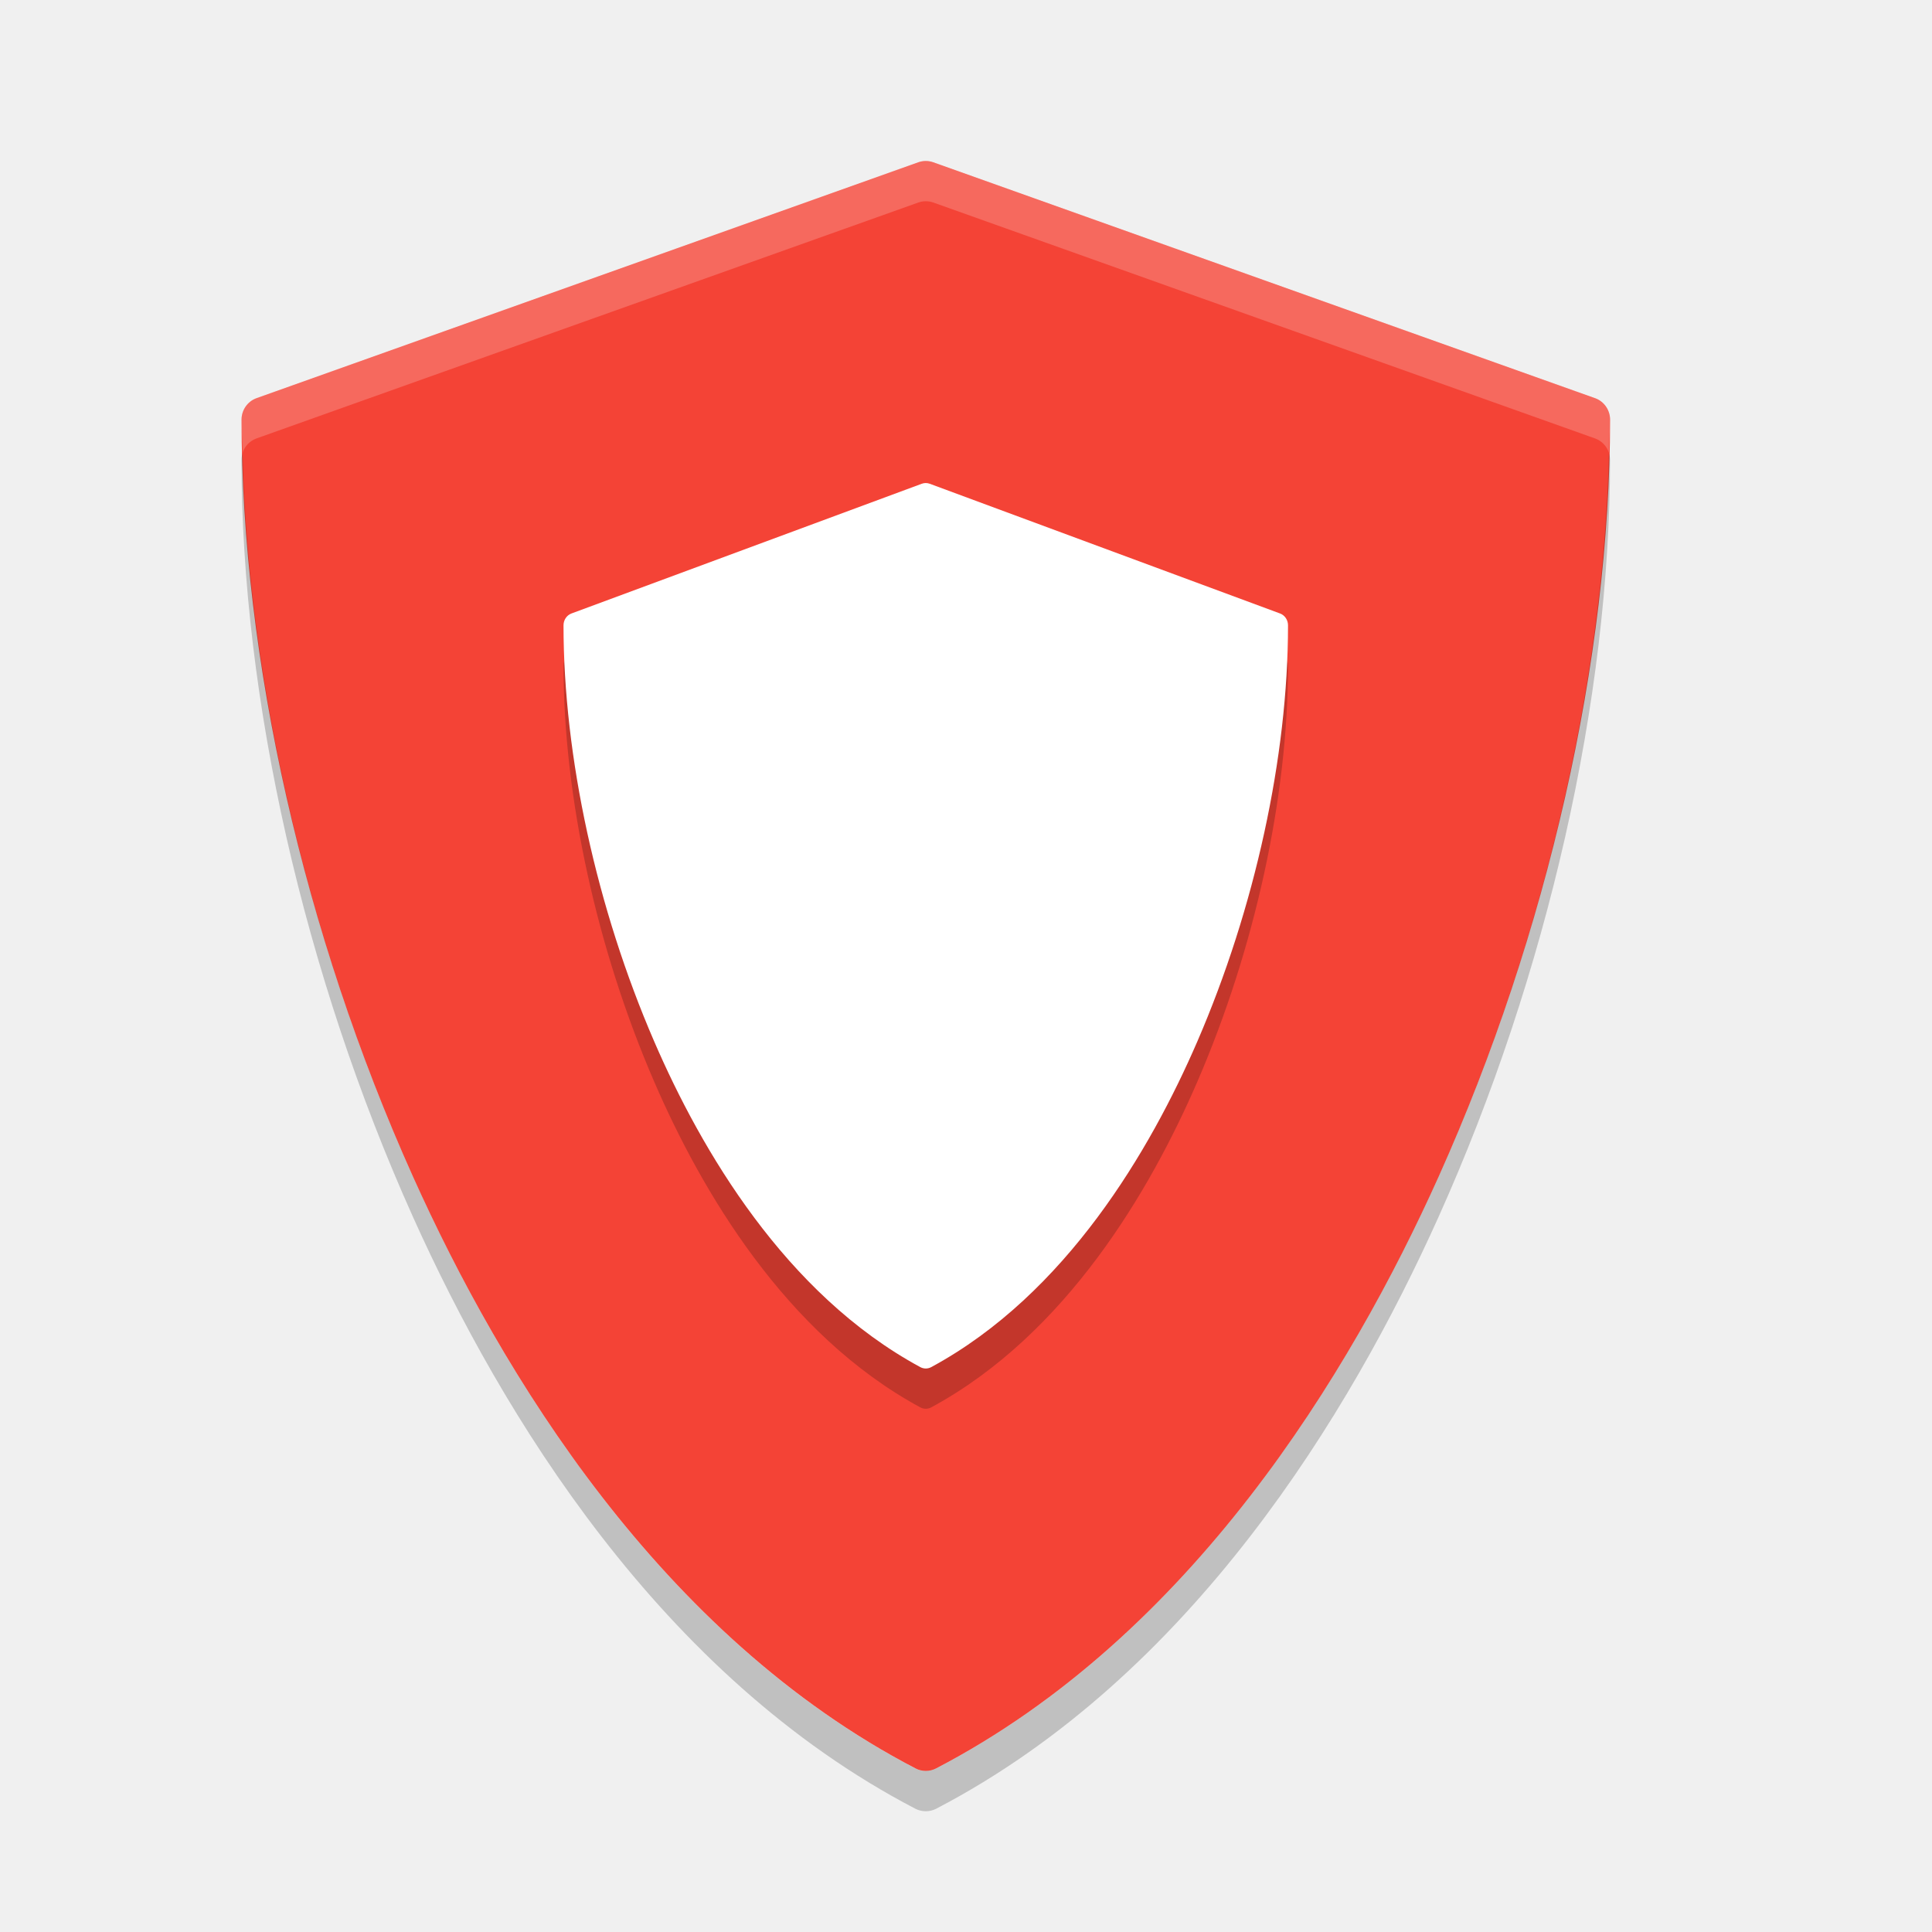
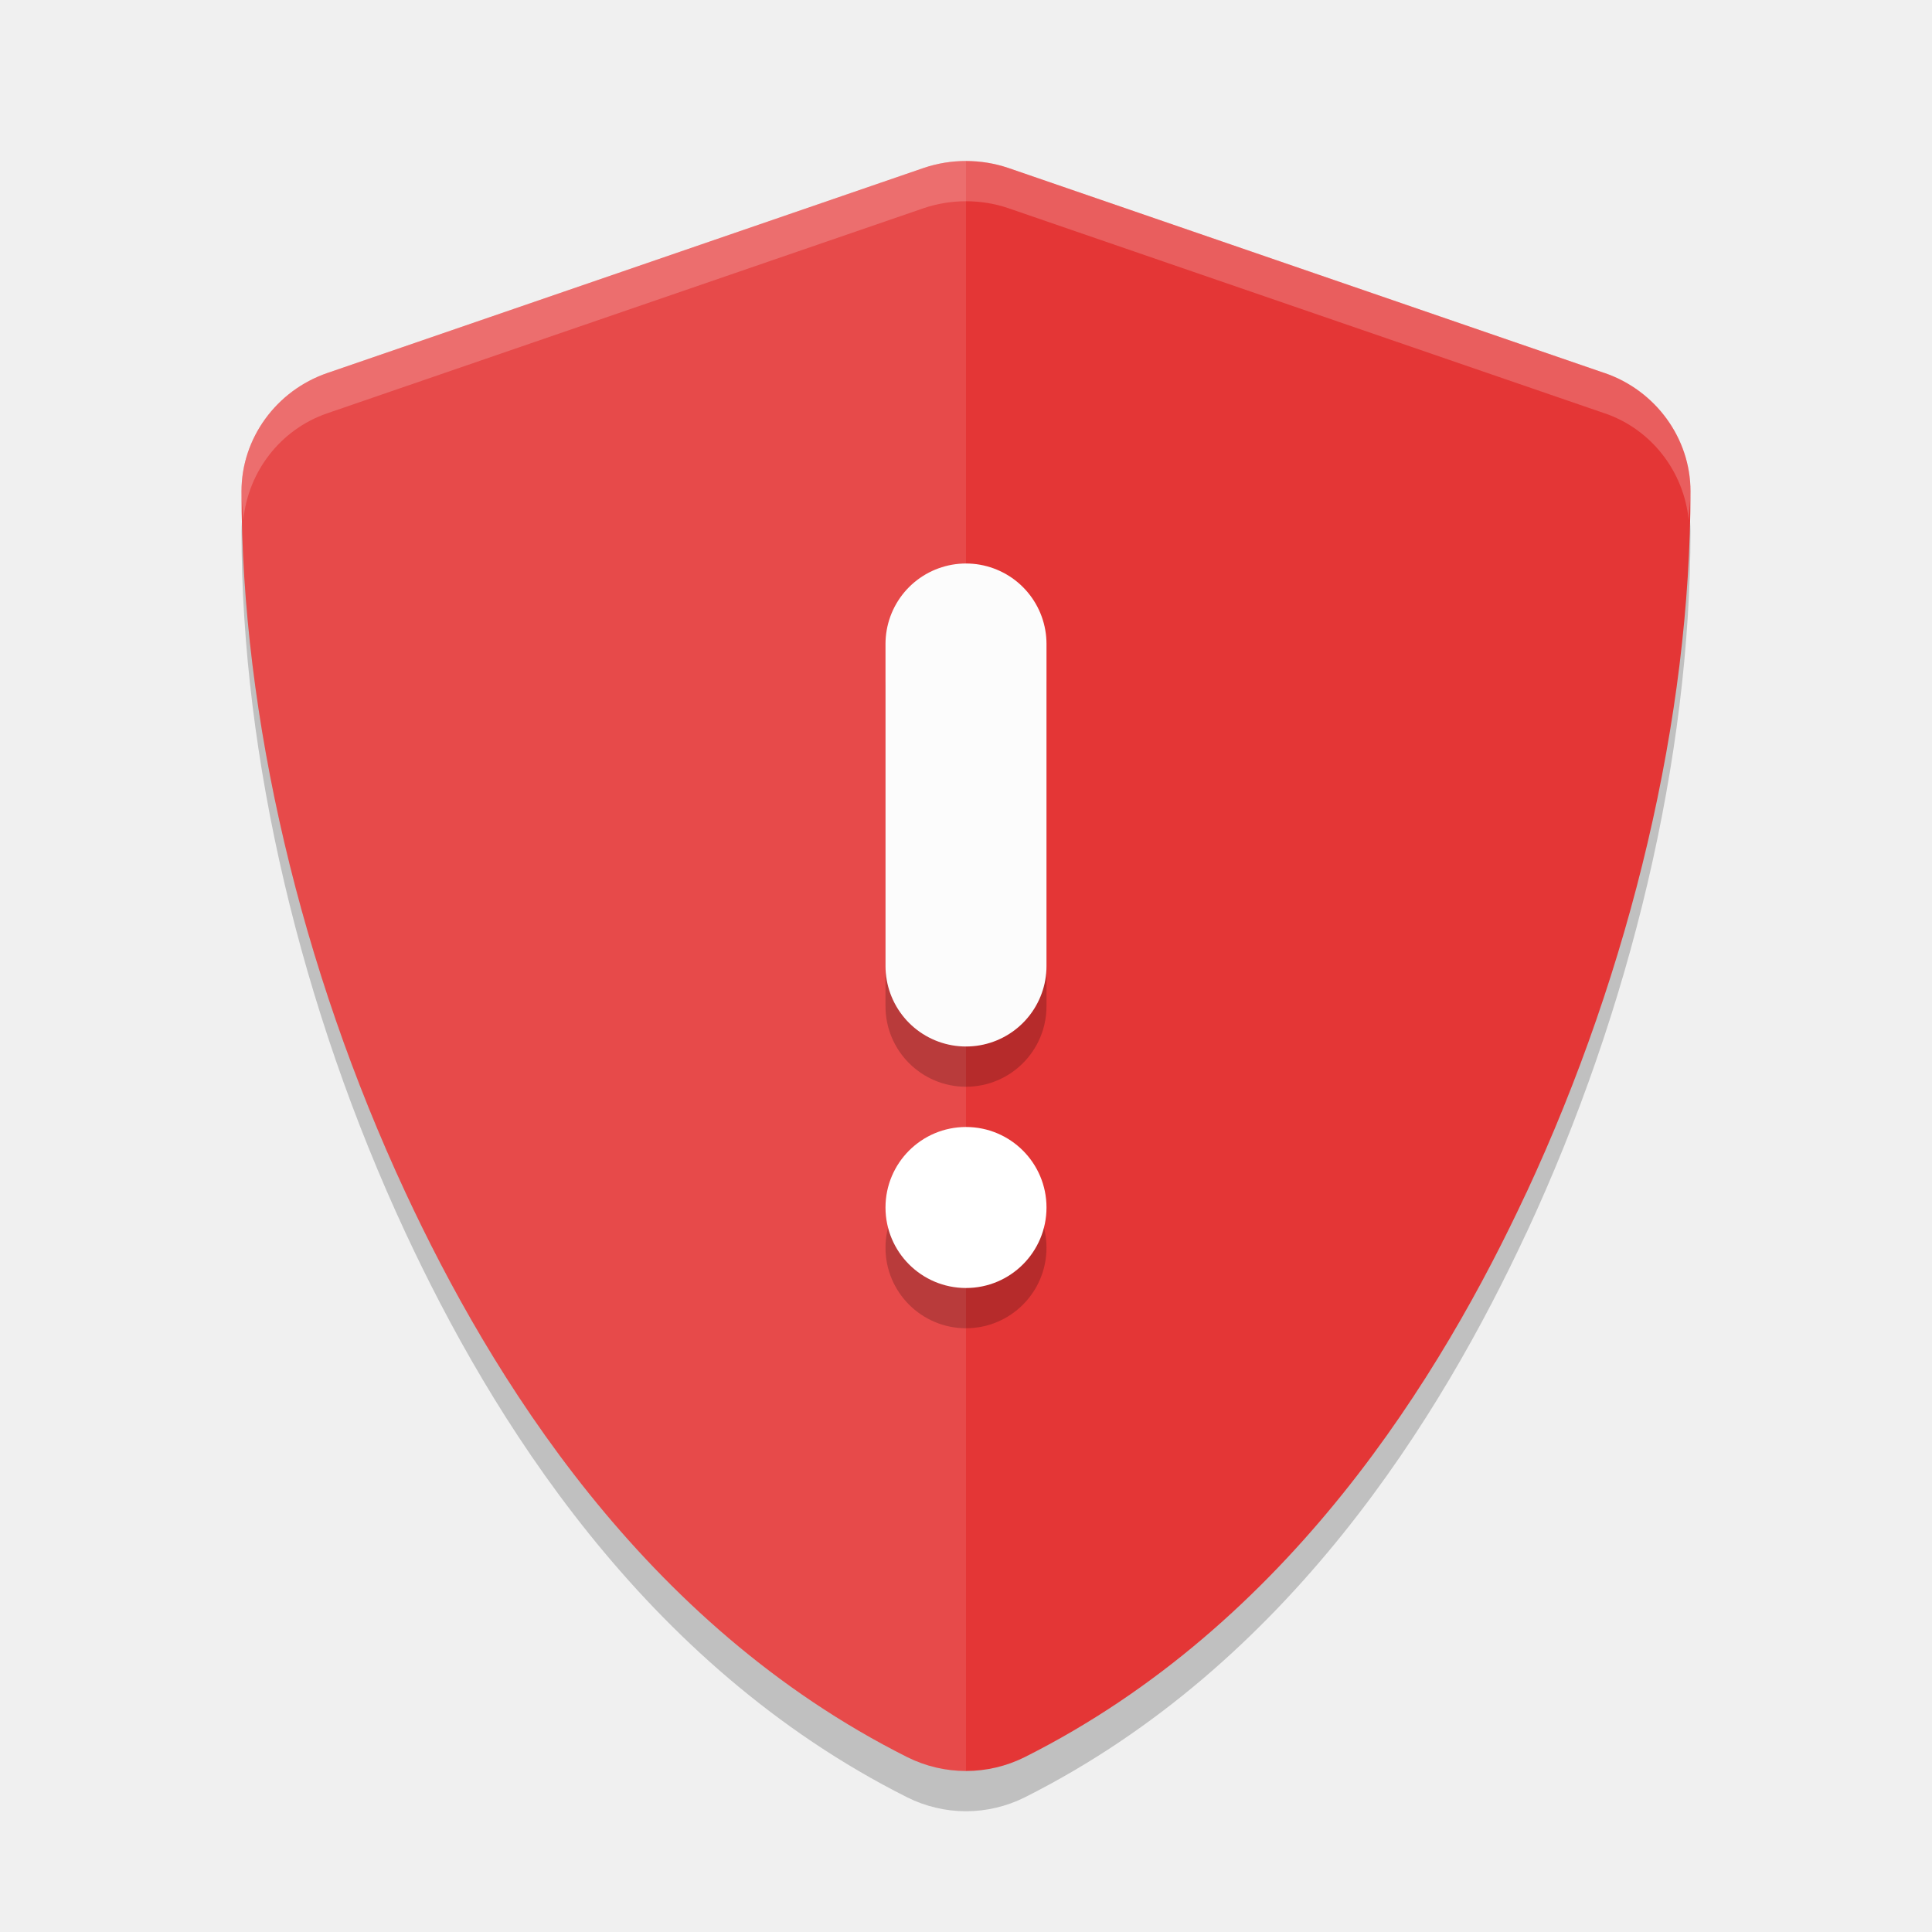
<svg xmlns="http://www.w3.org/2000/svg" width="24" height="24" version="1">
-   <g transform="translate(1,1)">
-     <g fill="#f44336" transform="matrix(.056109 0 0 .056714 .60682 1)">
-       <path d="m324.48 51.943-146.49-51.658c-1.076-0.38-2.25-0.38-3.326 0l-146.49 51.658c-1.999 0.705-3.337 2.595-3.337 4.715 0 52.278 13.834 112.71 37.956 165.8 19.566 43.069 54.751 100.52 111.25 129.62 0.719 0.37 1.504 0.555 2.29 0.555s1.571-0.185 2.29-0.555c56.496-29.106 91.68-86.556 111.25-129.62 24.121-53.094 37.955-113.53 37.955-165.8 0-2.12-1.338-4.01-3.337-4.715z" />
-     </g>
-     <g opacity=".2" transform="matrix(.029704 0 0 .031193 5.2624 5.5004)">
-       <path d="m324.48 51.943-146.49-51.658c-1.076-0.38-2.25-0.38-3.326 0l-146.49 51.658c-1.999 0.705-3.337 2.595-3.337 4.715 0 52.278 13.834 112.71 37.956 165.8 19.566 43.069 54.751 100.52 111.25 129.62 0.719 0.37 1.504 0.555 2.29 0.555s1.571-0.185 2.29-0.555c56.496-29.106 91.68-86.556 111.25-129.62 24.121-53.094 37.955-113.53 37.955-165.8 0-2.12-1.338-4.01-3.337-4.715z" />
-     </g>
-     <g fill="#fff" transform="matrix(.029704 0 0 .031193 5.2624 5.0004)">
-       <path d="m324.48 51.943-146.49-51.658c-1.076-0.38-2.25-0.38-3.326 0l-146.49 51.658c-1.999 0.705-3.337 2.595-3.337 4.715 0 52.278 13.834 112.71 37.956 165.8 19.566 43.069 54.751 100.52 111.25 129.62 0.719 0.37 1.504 0.555 2.29 0.555s1.571-0.185 2.29-0.555c56.496-29.106 91.68-86.556 111.25-129.62 24.121-53.094 37.955-113.53 37.955-165.8 0-2.12-1.338-4.01-3.337-4.715z" />
-     </g>
-     <g fill="#5c7bd5" transform="matrix(.056109 0 0 .056714 .60682 1)">
-       <path fill="#fff" opacity=".2" transform="matrix(8.9114,0,0,8.8161,-37.55,-35.264)" d="m24 4c-0.063 0-0.125 0.012-0.186 0.033l-16.439 5.859c-0.224 0.08-0.375 0.292-0.375 0.533 0 0.27 0.021 0.552 0.027 0.826 0.053-0.166 0.179-0.299 0.348-0.359l16.439-5.86c0.121-0.043 0.253-0.043 0.374 0l16.437 5.86c0.168 0.06 0.295 0.193 0.348 0.359 0.006-0.274 0.027-0.556 0.027-0.826 0-0.241-0.151-0.454-0.375-0.533l-16.437-5.859c-0.061-0.021-0.125-0.033-0.188-0.033z" />
-     </g>
-     <g opacity=".2" transform="matrix(.056109 0 0 .056714 .60682 1.5)">
-       <path transform="matrix(8.9114,0,0,8.8161,-37.55,-35.264)" d="m7.027 10.258c-0.016 0.053-0.027 0.11-0.027 0.168 0 5.93 1.553 12.786 4.26 18.808 2.195 4.886 6.142 11.402 12.482 14.704 0.081 0.041 0.17 0.062 0.258 0.062s0.177-0.021 0.258-0.062c6.34-3.302 10.286-9.818 12.482-14.704 2.707-6.022 4.26-12.878 4.26-18.808 0-0.058-0.011-0.115-0.027-0.168-0.136 5.735-1.65 12.231-4.233 17.976-2.196 4.886-6.142 11.402-12.482 14.704-0.081 0.041-0.17 0.062-0.258 0.062s-0.177-0.021-0.258-0.062c-6.34-3.302-10.287-9.818-12.482-14.704-2.583-5.745-4.097-12.241-4.233-17.976z" />
-     </g>
+   <g style="opacity:0.2" transform="matrix(0.05815867,0,0,0.056715,3.101693,0.9921872)">
+     <path d="m 153,26.586 c -3.088,0 -6.182,0.515 -9.135,1.556 L 16.567,73.03 c -10.903,3.845 -18.315,14.321 -18.315,25.885 0,49.505 12.726,104.52 35.042,153.637 18.116,39.878 50.508,94.454 107.138,123.622 3.923,2.019 8.259,3.052 12.568,3.052 4.309,0 8.645,-1.034 12.568,-3.052 56.626,-29.173 89.004,-83.75 107.123,-123.622 a 23.109,23.109 0 0 0 0.015,0 c 22.316,-49.12 35.042,-104.139 35.042,-153.637 0,-11.564 -7.412,-22.04 -18.315,-25.885 a 23.109,23.109 0 0 0 -0.03,0 L 162.135,28.142 c -2.956,-1.044 -6.043,-1.556 -9.135,-1.556 z" />
  </g>
+   <g style="fill:#e43636" transform="matrix(0.05815867,0,0,0.056715,3.101693,0.4921873)">
+     <path style="fill:#e43636" d="m 153,26.586 c -3.088,0 -6.182,0.515 -9.135,1.556 L 16.567,73.03 c -10.903,3.845 -18.315,14.321 -18.315,25.885 0,49.505 12.726,104.52 35.042,153.637 18.116,39.878 50.508,94.454 107.138,123.622 3.923,2.019 8.259,3.052 12.568,3.052 4.309,0 8.645,-1.034 12.568,-3.052 56.626,-29.173 89.004,-83.75 107.123,-123.622 a 23.109,23.109 0 0 0 0.015,0 c 22.316,-49.12 35.042,-104.139 35.042,-153.637 0,-11.564 -7.412,-22.04 -18.315,-25.885 a 23.109,23.109 0 0 0 -0.03,0 L 162.135,28.142 c -2.956,-1.044 -6.043,-1.556 -9.135,-1.556 z" />
+   </g>
+   <g style="opacity:0.1;fill:#ffffff" transform="matrix(0.05815867,0,0,0.056715,3.101693,0.4921873)">
+     <path style="fill:#ffffff" transform="matrix(8.597171,0,0,8.81601,-53.33157,-8.678256)" d="M 24,4 C 23.641,4 23.281,4.058 22.938,4.176 L 8.131,9.268 C 6.863,9.704 6,10.893 6,12.205 c 0,5.615 1.48,11.854 4.076,17.426 2.107,4.523 5.876,10.715 12.463,14.023 C 22.995,43.883 23.499,44 24,44 Z" />
+   </g>
+   <g style="opacity:0.2;fill:#ffffff" transform="matrix(0.05815867,0,0,0.056715,3.101693,0.4921873)">
+     <path style="fill:#ffffff" transform="matrix(8.597171,0,0,8.81601,-53.33157,-8.678256)" d="M 24,4 C 23.641,4 23.281,4.058 22.938,4.176 L 8.131,9.268 C 6.863,9.704 6,10.893 6,12.205 c 0,0.235 0.04,0.484 0.045,0.721 0.115,-1.196 0.911,-2.254 2.086,-2.658 L 22.938,5.176 C 23.281,5.058 23.641,5 24,5 c 0.36,0 0.719,0.057 1.062,0.176 l 14.803,5.092 a 2.688,2.621 0 0 1 0.004,0 c 1.175,0.404 1.971,1.463 2.086,2.658 C 41.96,12.689 42,12.44 42,12.205 42,10.893 41.137,9.704 39.869,9.268 a 2.688,2.621 0 0 0 -0.004,0 L 25.062,4.176 C 24.719,4.057 24.36,4 24,4 Z" />
+   </g>
+   <path style="opacity:0.2" d="m 12,7.5 a 1,1 0 0 0 -1,1 v 4 a 1,1 0 0 0 1,1 1,1 0 0 0 1,-1 v -4 a 1,1 0 0 0 -1,-1 z m 0,7 a 1,1 0 0 0 -1,1 1,1 0 0 0 1,1 1,1 0 0 0 1,-1 1,1 0 0 0 -1,-1 z" />
+   <path style="fill:none;stroke:#fcfcfc;stroke-width:2;stroke-linecap:round;stroke-linejoin:round" d="m 12,8 v 4" />
+   <circle style="fill:#ffffff" cx="12" cy="15" r="1" />
</svg>
